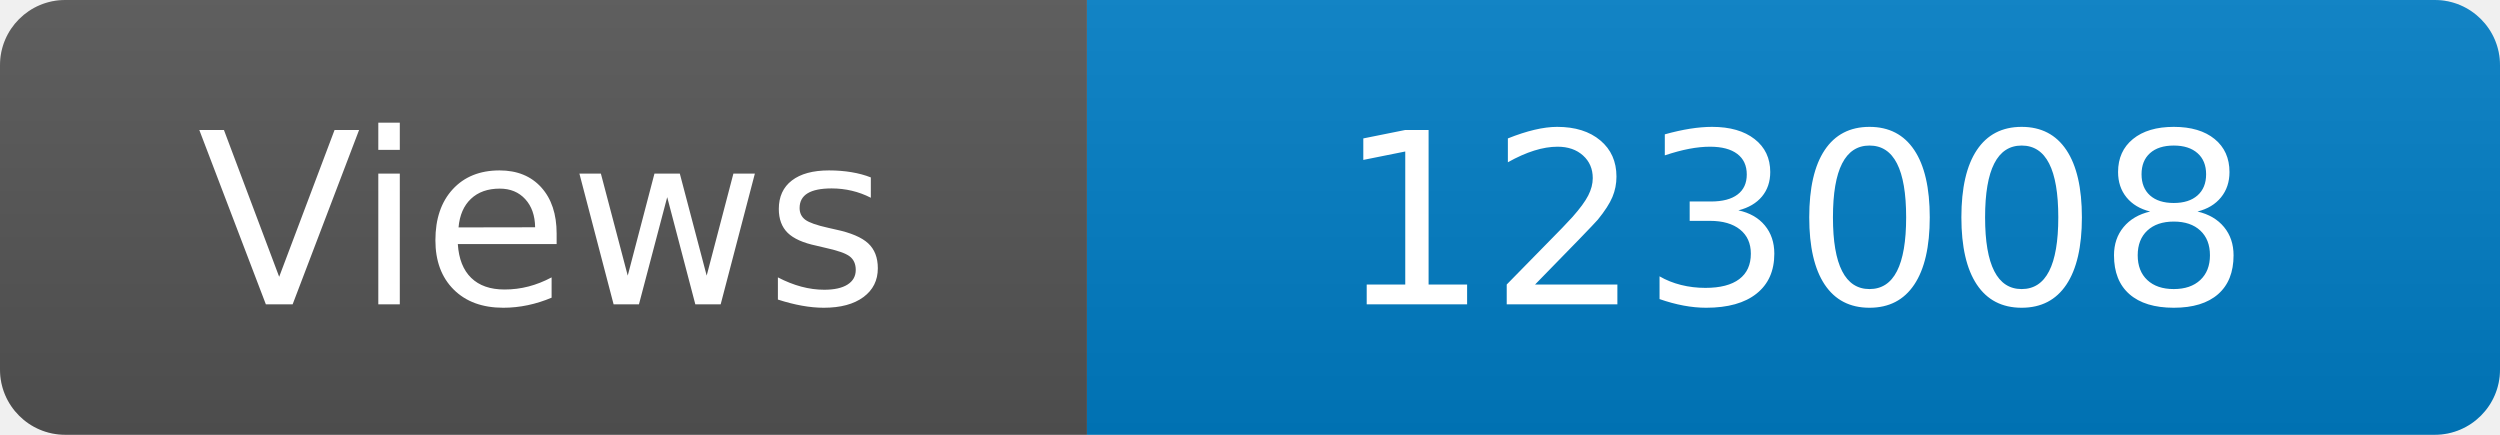
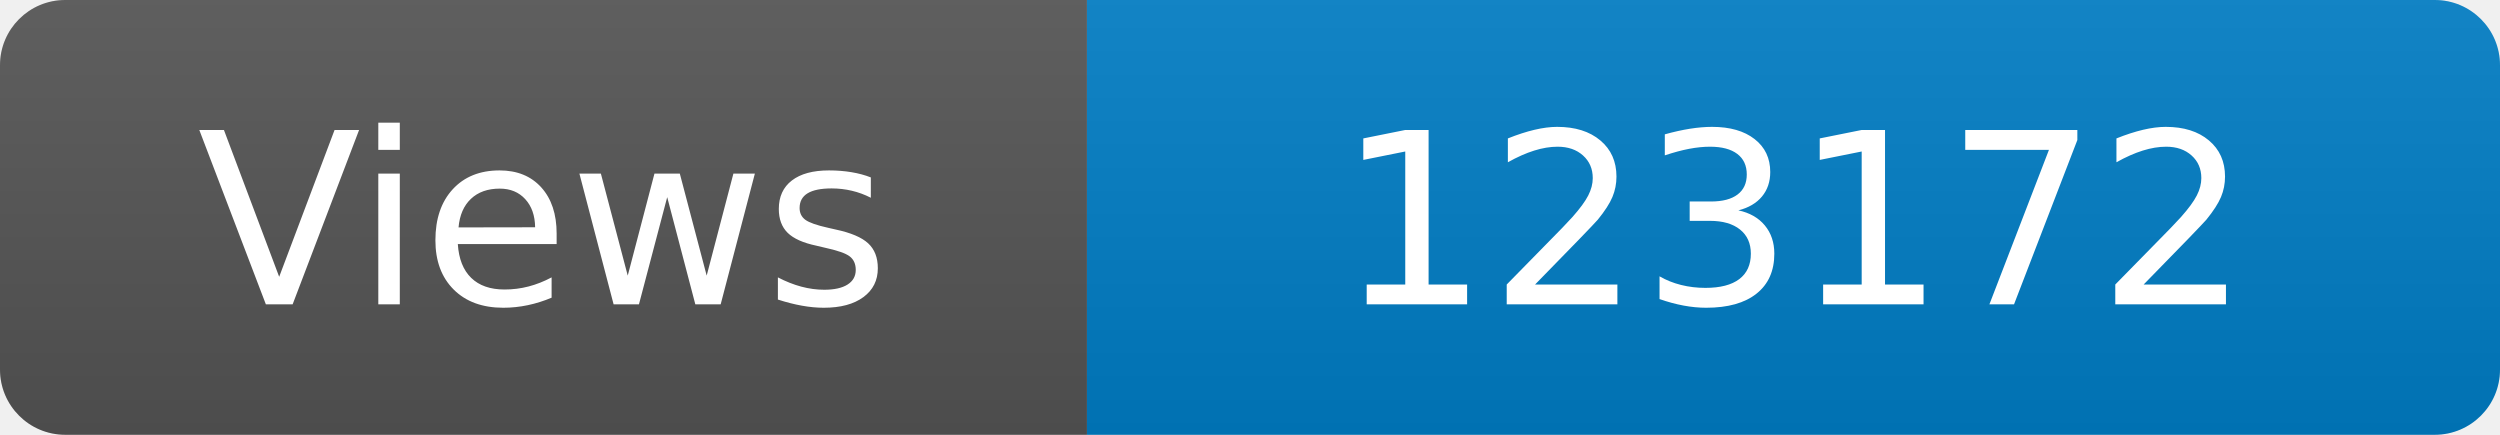
<svg xmlns="http://www.w3.org/2000/svg" width="115" height="20" role="img" aria-label="Maintained?: yes">
  <linearGradient id="s" x2="0" y2="100%">
    <stop offset="0" stop-color="#bbb" stop-opacity=".1" />
    <stop offset="1" stop-opacity=".1" />
  </linearGradient>
  <clipPath id="r">
    <rect width="115" height="20" rx="3" fill="#fff" />
  </clipPath>
  <g clip-path="url(#r)">
    <rect width="50" height="20" fill="#555" />
    <rect x="50" width="160" height="20" fill="#007ec6" />
    <rect width="115" height="20" fill="url(#s)" />
  </g>
  <g fill="#fff" text-anchor="middle" font-family="Verdana,Geneva,DejaVu Sans,sans-serif" font-size="110">
    <text x="250" y="140" transform="scale(.1)" fill="#fff">Views</text>
-     <text x="825" y="140" transform="scale(.1)" fill="#fff">123008</text>
+     <text x="825" y="140" transform="scale(.1)" fill="#fff">123172</text>
  </g>
</svg>
